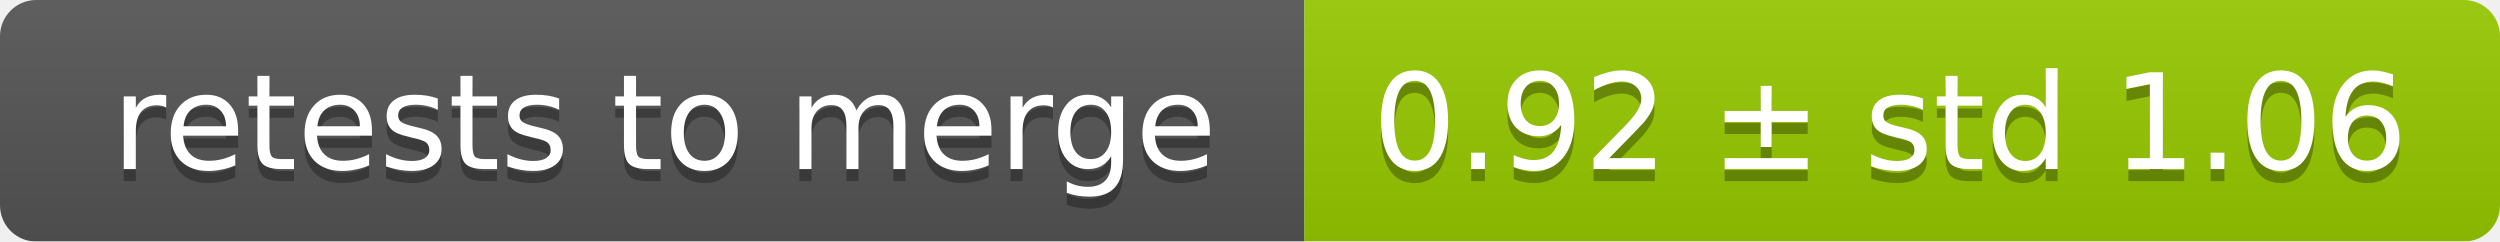
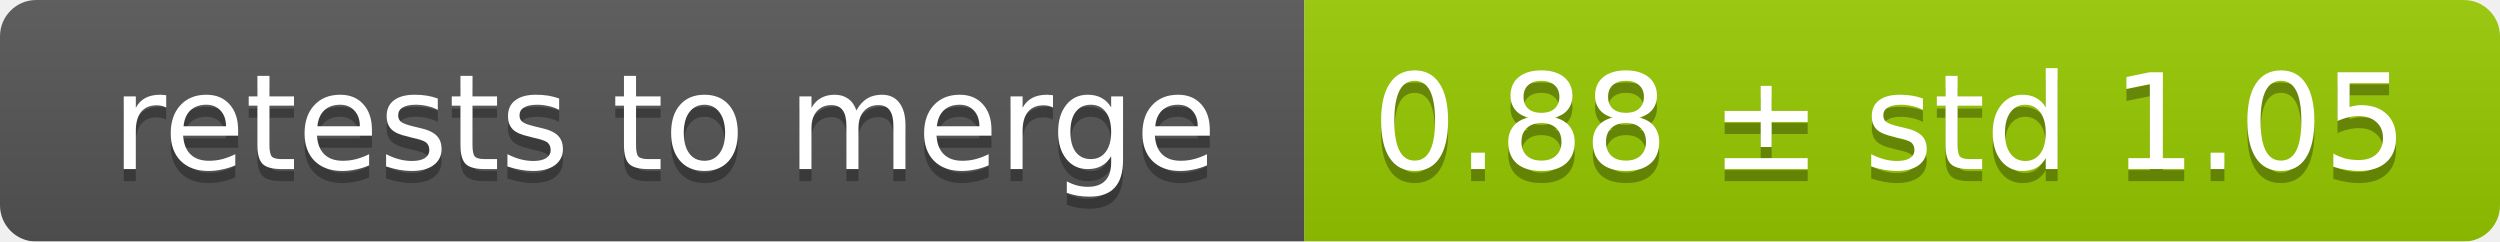
<svg xmlns="http://www.w3.org/2000/svg" width="207" height="20">
  <linearGradient id="smooth" x2="0" y2="100%">
    <stop offset="0" stop-color="#bbb" stop-opacity=".1" />
    <stop offset="1" stop-opacity=".1" />
  </linearGradient>
  <mask id="round">
    <rect width="207" height="20" rx="3" fill="#fff" />
  </mask>
  <g mask="url(#round)">
    <rect width="108" height="20" fill="#555" />
    <rect x="108" width="99" height="20" fill="#97ca00" />
    <rect width="207" height="20" fill="url(#smooth)" />
  </g>
  <g fill="#fff" text-anchor="middle" font-family="DejaVu Sans,Verdana,Geneva,sans-serif" font-size="11">
    <text x="55" y="15" fill="#010101" fill-opacity=".3">retests to merge</text>
    <text x="55" y="14">retests to merge</text>
-     <text x="156.5" y="15" fill="#010101" fill-opacity=".3">0.92 ± std 1.06</text>
-     <text x="156.5" y="14">0.92 ± std 1.06</text>
+     <text x="156.5" y="15" fill="#010101" fill-opacity=".3">0.88 ± std 1.05</text>
+     <text x="156.5" y="14">0.88 ± std 1.05</text>
  </g>
</svg>
